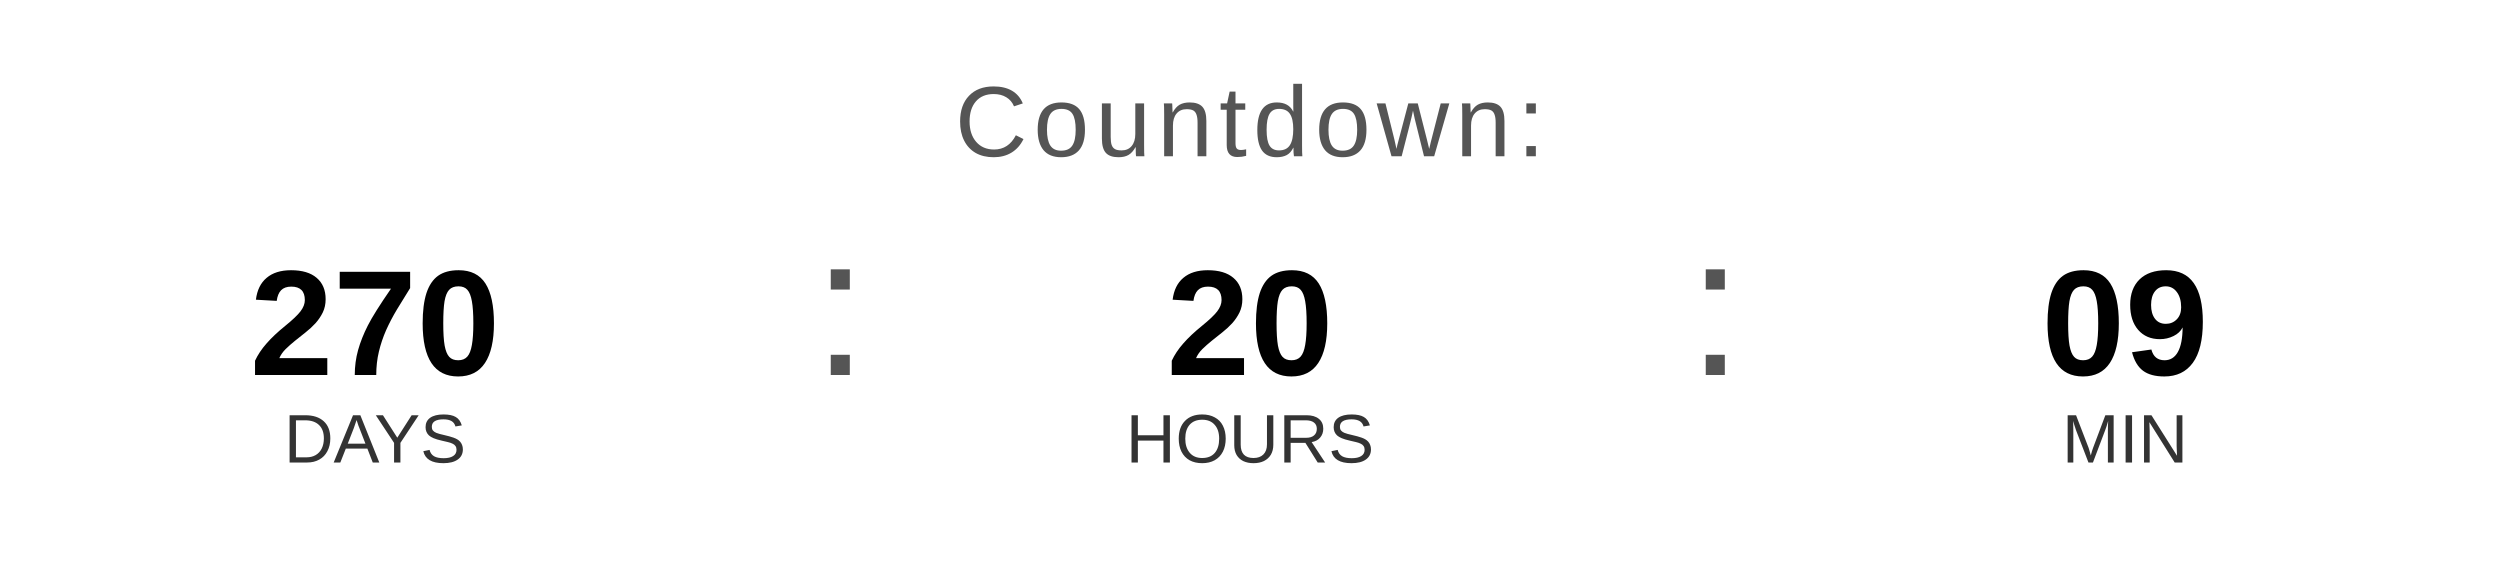
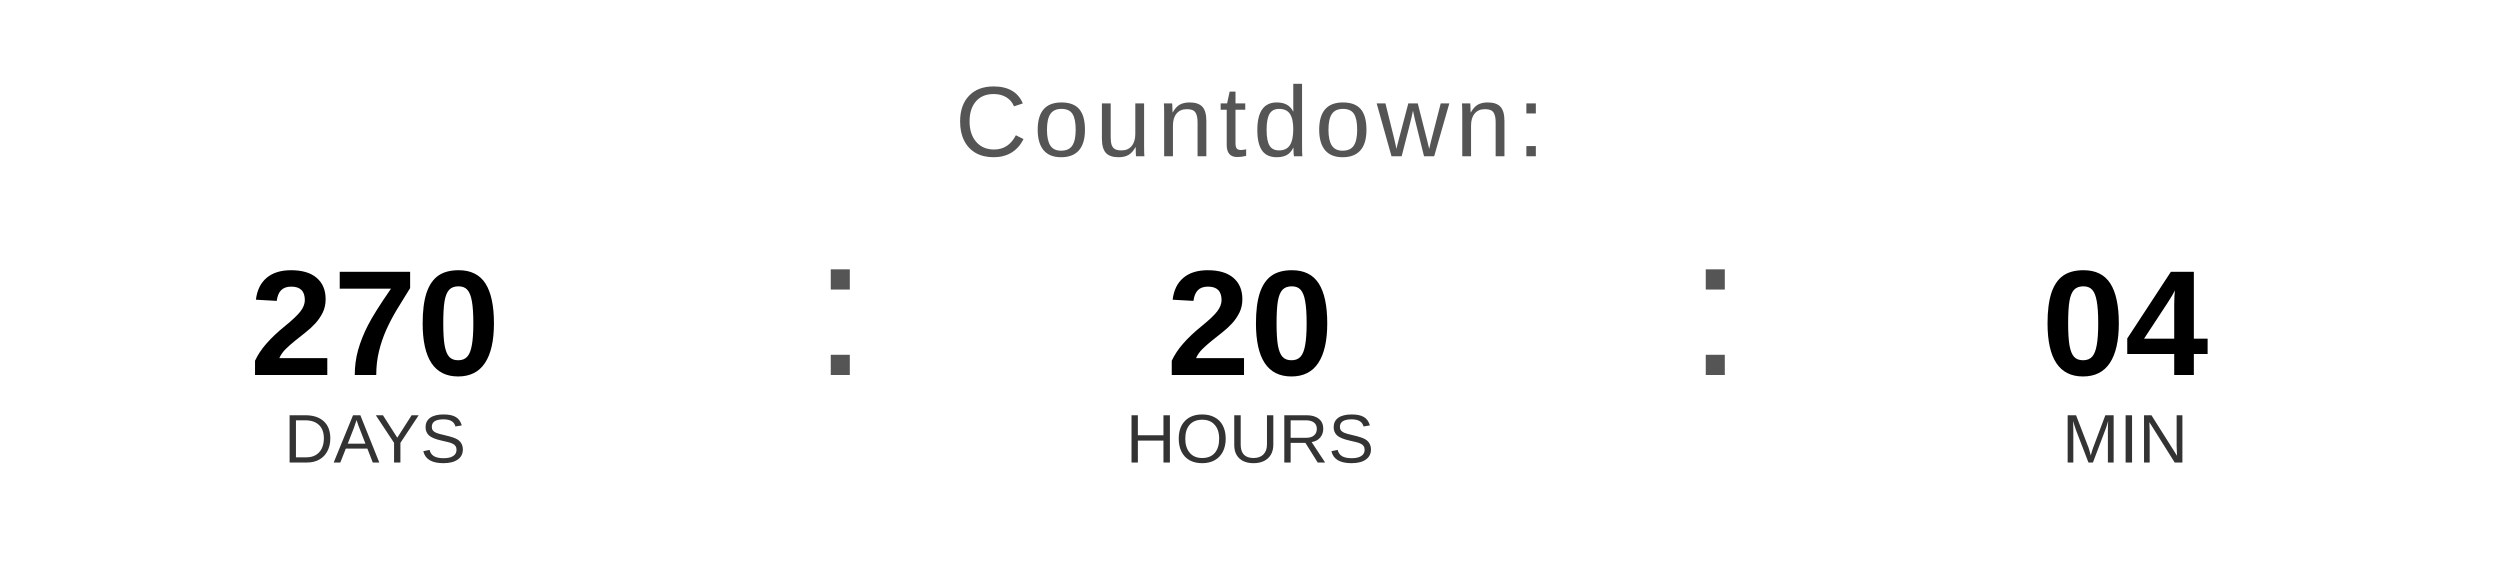
<svg xmlns="http://www.w3.org/2000/svg" width="400" height="90" viewBox="0 0 400 90">
  <text x="200" y="25" font-family="Arial, Helvetica, sans-serif" font-size="16" fill="#555555" text-anchor="middle" letter-spacing="1">
    Countdown:
  </text>
  <text x="60" y="60" font-family="Arial, Helvetica, sans-serif" font-size="24" font-weight="bold" fill="#000000" text-anchor="middle">270</text>
  <text x="60" y="74" font-family="Arial, Helvetica, sans-serif" font-size="11" fill="#333333" text-anchor="middle">DAYS</text>
  <text x="130" y="60" font-family="Arial, sans-serif" font-size="32" fill="#555555">:</text>
  <text x="200" y="60" font-family="Arial, Helvetica, sans-serif" font-size="24" font-weight="bold" fill="#000000" text-anchor="middle">20</text>
  <text x="200" y="74" font-family="Arial, Helvetica, sans-serif" font-size="11" fill="#333333" text-anchor="middle">HOURS</text>
  <text x="270" y="60" font-family="Arial, sans-serif" font-size="32" fill="#555555">:</text>
-   <text x="340" y="60" font-family="Arial, Helvetica, sans-serif" font-size="24" font-weight="bold" fill="#000000" text-anchor="middle">09</text>
+   <text x="340" y="60" font-family="Arial, Helvetica, sans-serif" font-size="24" font-weight="bold" fill="#000000" text-anchor="middle">04</text>
  <text x="340" y="74" font-family="Arial, Helvetica, sans-serif" font-size="11" fill="#333333" text-anchor="middle">MIN</text>
</svg>
